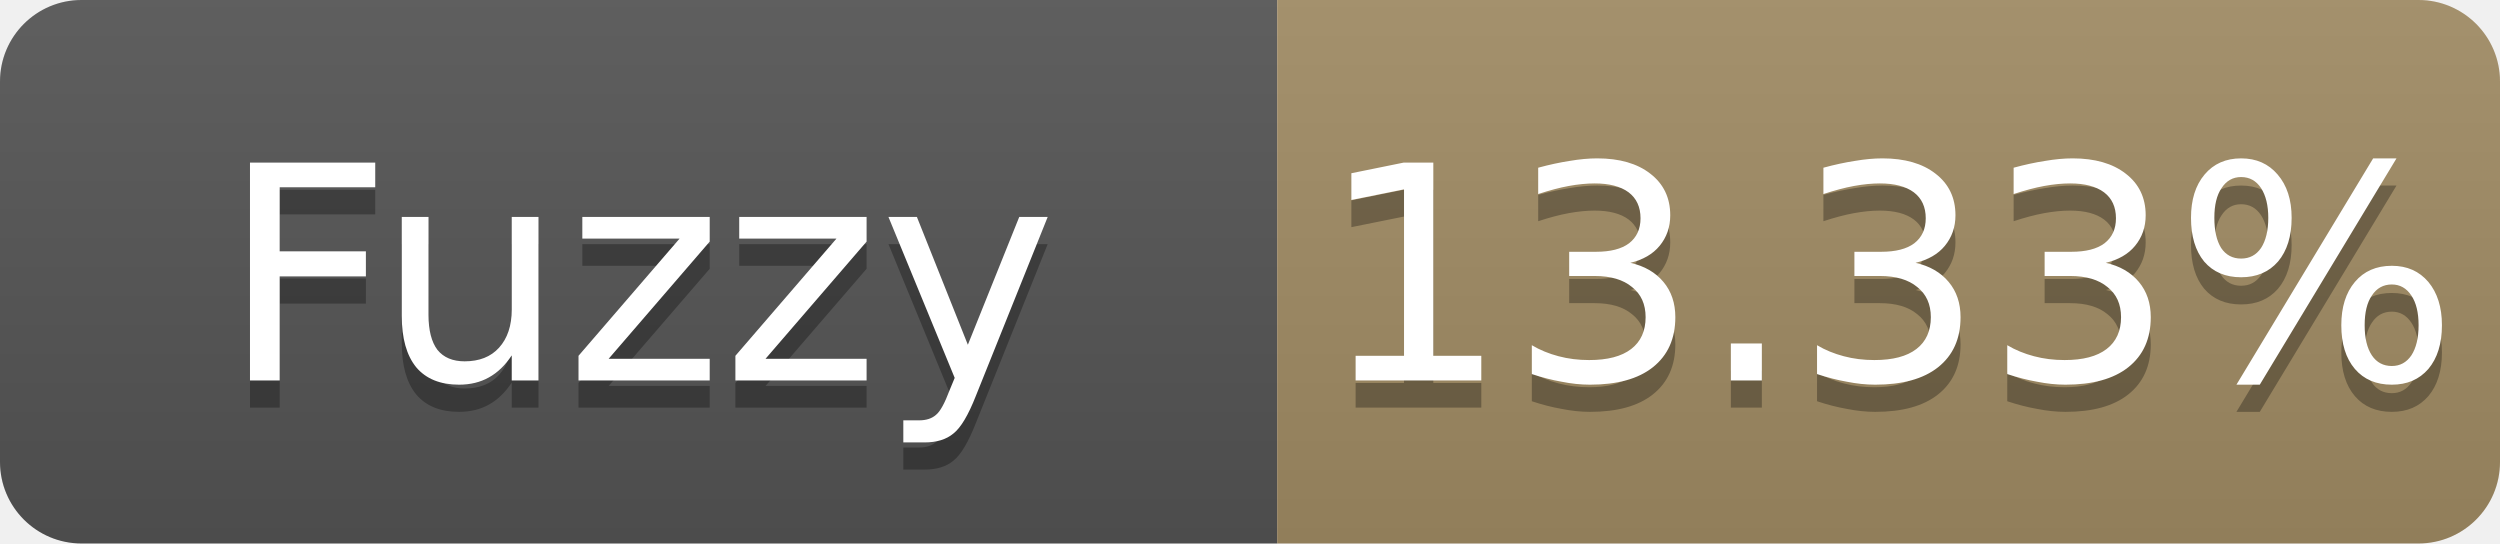
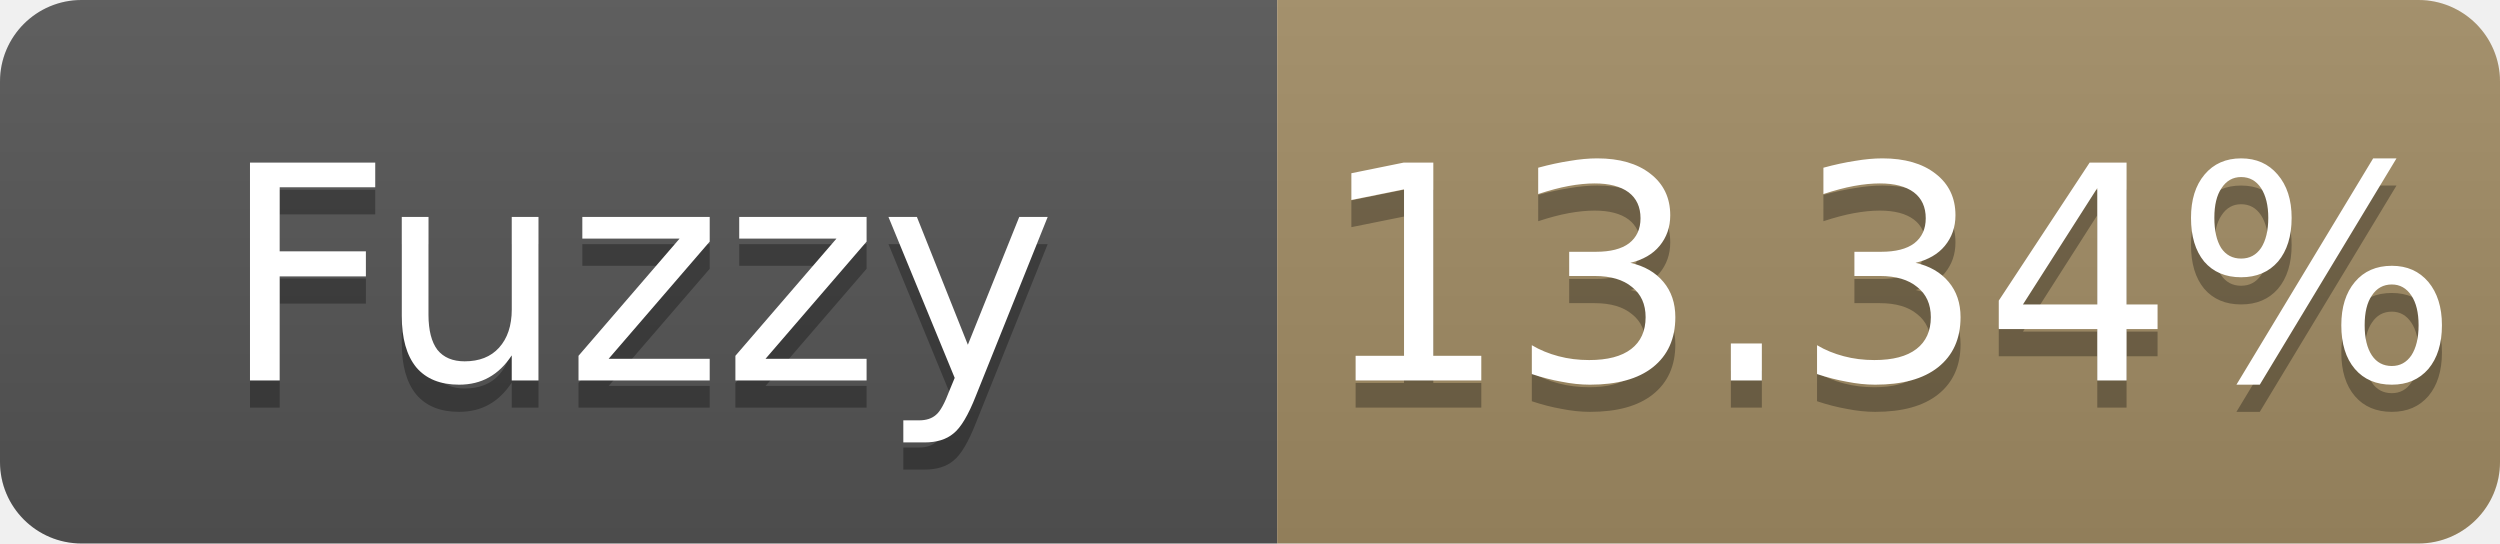
- <svg xmlns="http://www.w3.org/2000/svg" width="92" height="20" role="img" aria-label="Fuzzy: 13.33%">
+ <svg xmlns="http://www.w3.org/2000/svg" width="92" height="20" role="img" aria-label="Fuzzy: 13.34%">
  <linearGradient id="s" x2="0" y2="100%">
    <stop offset="0" stop-color="#bbb" stop-opacity=".1" />
    <stop offset="1" stop-opacity=".1" />
  </linearGradient>
  <clipPath id="r">
    <rect width="92" height="20" rx="3" fill="#fff" />
  </clipPath>
  <g clip-path="url(#r)">
    <rect width="47" height="20" fill="#555" />
    <rect x="47" width="45" height="20" fill="#a28c64" />
    <rect width="92" height="20" fill="url(#s)" />
  </g>
  <g fill="#fff" text-anchor="middle" font-family="Verdana,Geneva,DejaVu Sans,sans-serif" font-size="11">
    <text x="23.5" y="15" fill="#010101" fill-opacity=".3">Fuzzy</text>
    <text x="23.5" y="14">Fuzzy</text>
-     <text x="69.5" y="15" fill="#010101" fill-opacity=".3">13.33%</text>
-     <text x="69.5" y="14">13.33%</text>
+     <text x="69.5" y="15" fill="#010101" fill-opacity=".3">13.34%</text>
+     <text x="69.5" y="14">13.34%</text>
  </g>
</svg>
